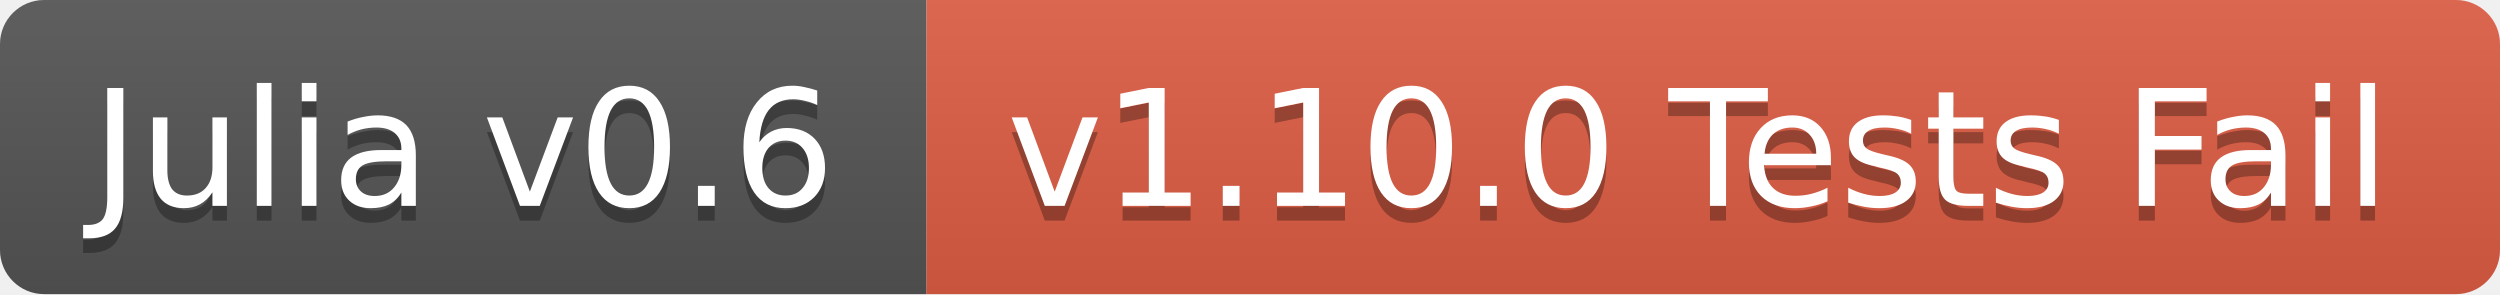
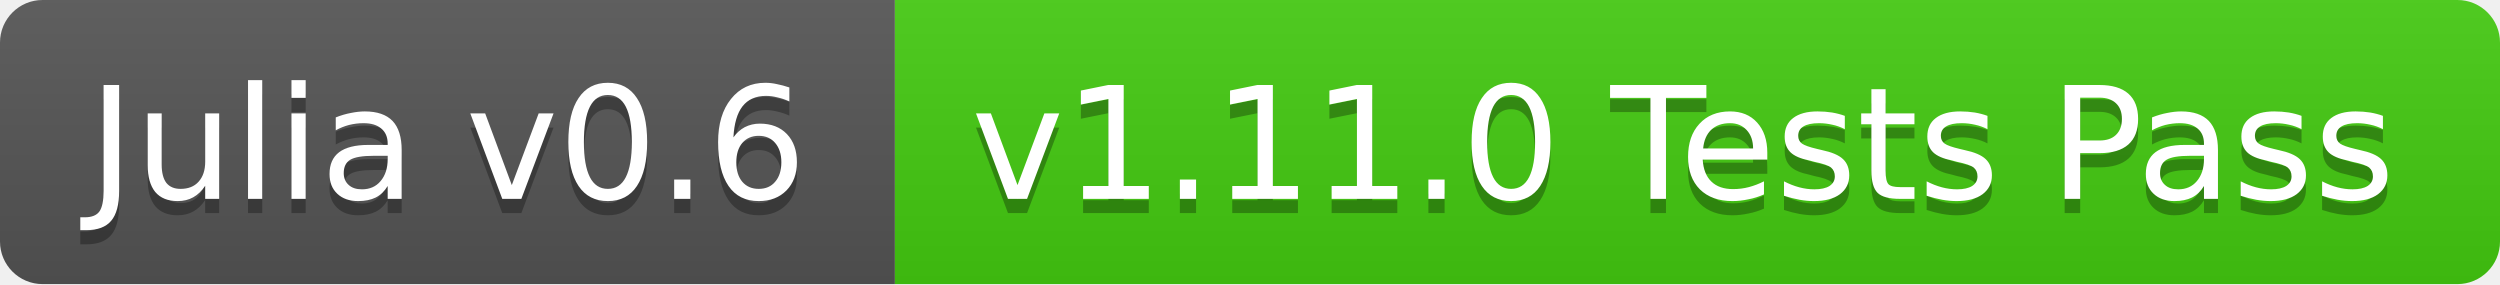
- <svg xmlns="http://www.w3.org/2000/svg" width="170" height="20">
+ <svg xmlns="http://www.w3.org/2000/svg" width="176" height="20">
  <linearGradient id="b" x2="0" y2="100%">
    <stop offset="0" stop-color="#bbb" stop-opacity=".1" />
    <stop offset="1" stop-opacity=".1" />
  </linearGradient>
  <clipPath id="a">
-     <rect width="170" height="20" rx="3" fill="#fff" />
+     <rect width="176" height="20" rx="3" fill="#fff" />
  </clipPath>
  <g clip-path="url(#a)">
    <path fill="#555" d="M0 0h63v20H0z" />
-     <path fill="#e05d44" d="M63 0h107v20H63z" />
-     <path fill="url(#b)" d="M0 0h170v20H0z" />
+     <path fill="#4c1" d="M63 0h113v20H63z" />
+     <path fill="url(#b)" d="M0 0h176v20H0z" />
  </g>
  <g fill="#fff" text-anchor="middle" font-family="DejaVu Sans,Verdana,Geneva,sans-serif" font-size="11">
    <text x="31.5" y="15" fill="#010101" fill-opacity=".3">Julia v0.6</text>
    <text x="31.5" y="14">Julia v0.6</text>
-     <text x="115.5" y="15" fill="#010101" fill-opacity=".3">v1.10.0 Tests Fail</text>
-     <text x="115.5" y="14">v1.10.0 Tests Fail</text>
+     <text x="118.5" y="15" fill="#010101" fill-opacity=".3">v1.11.0 Tests Pass</text>
+     <text x="118.5" y="14">v1.11.0 Tests Pass</text>
  </g>
</svg>
